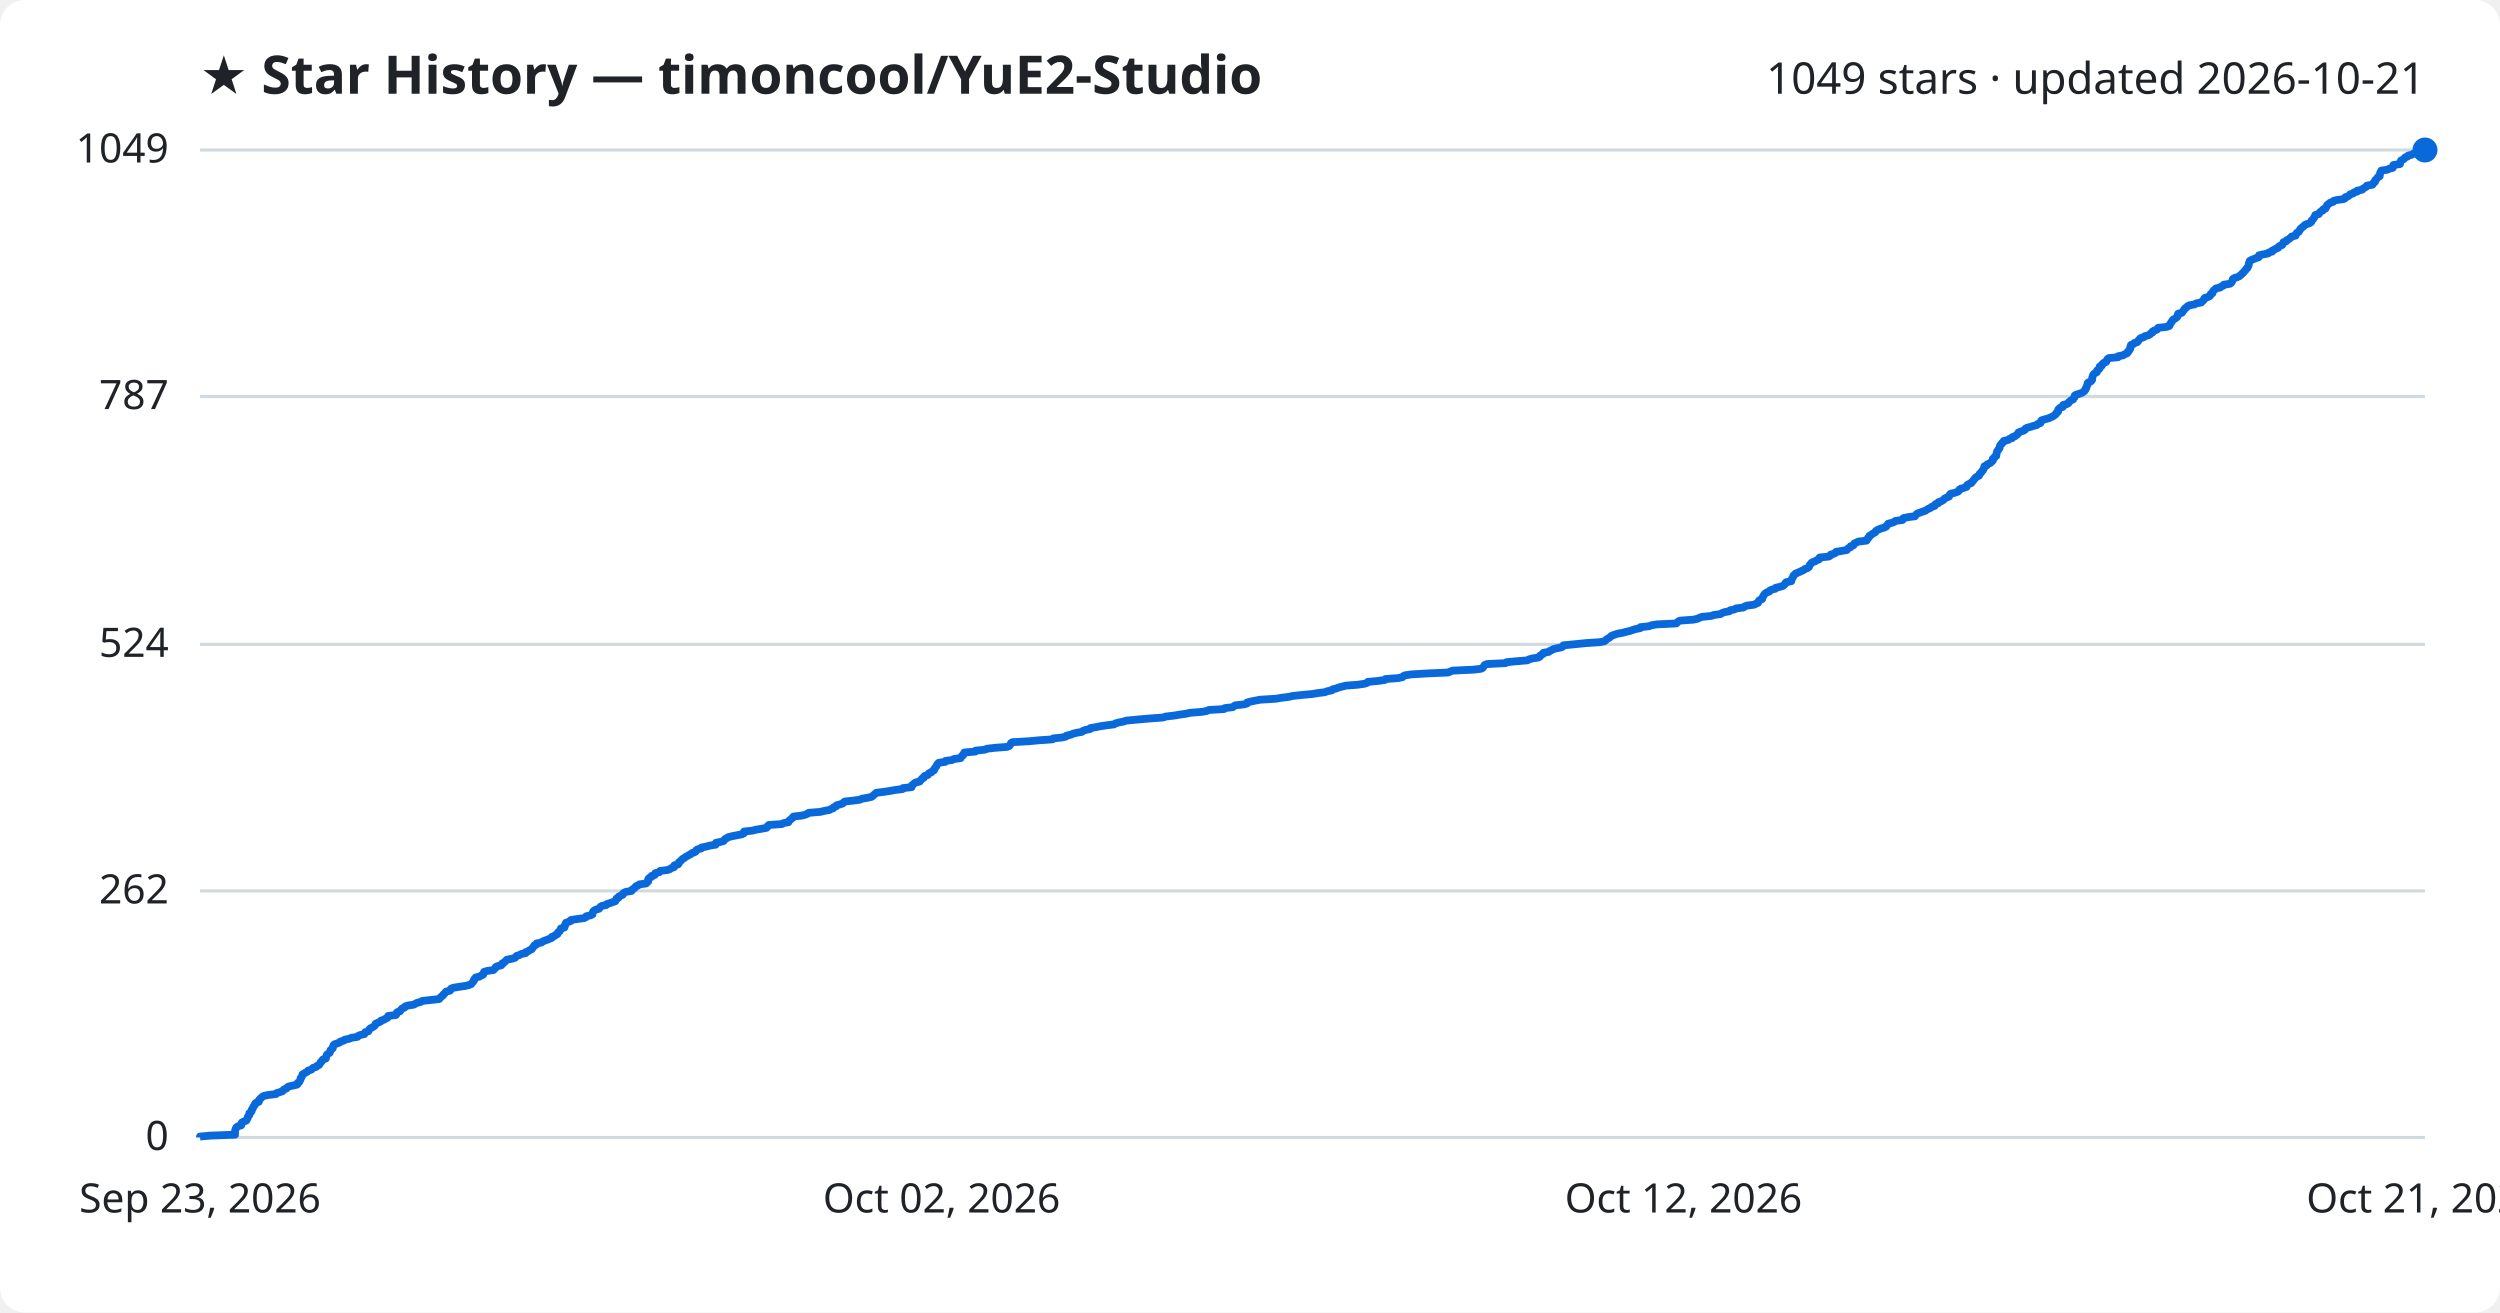
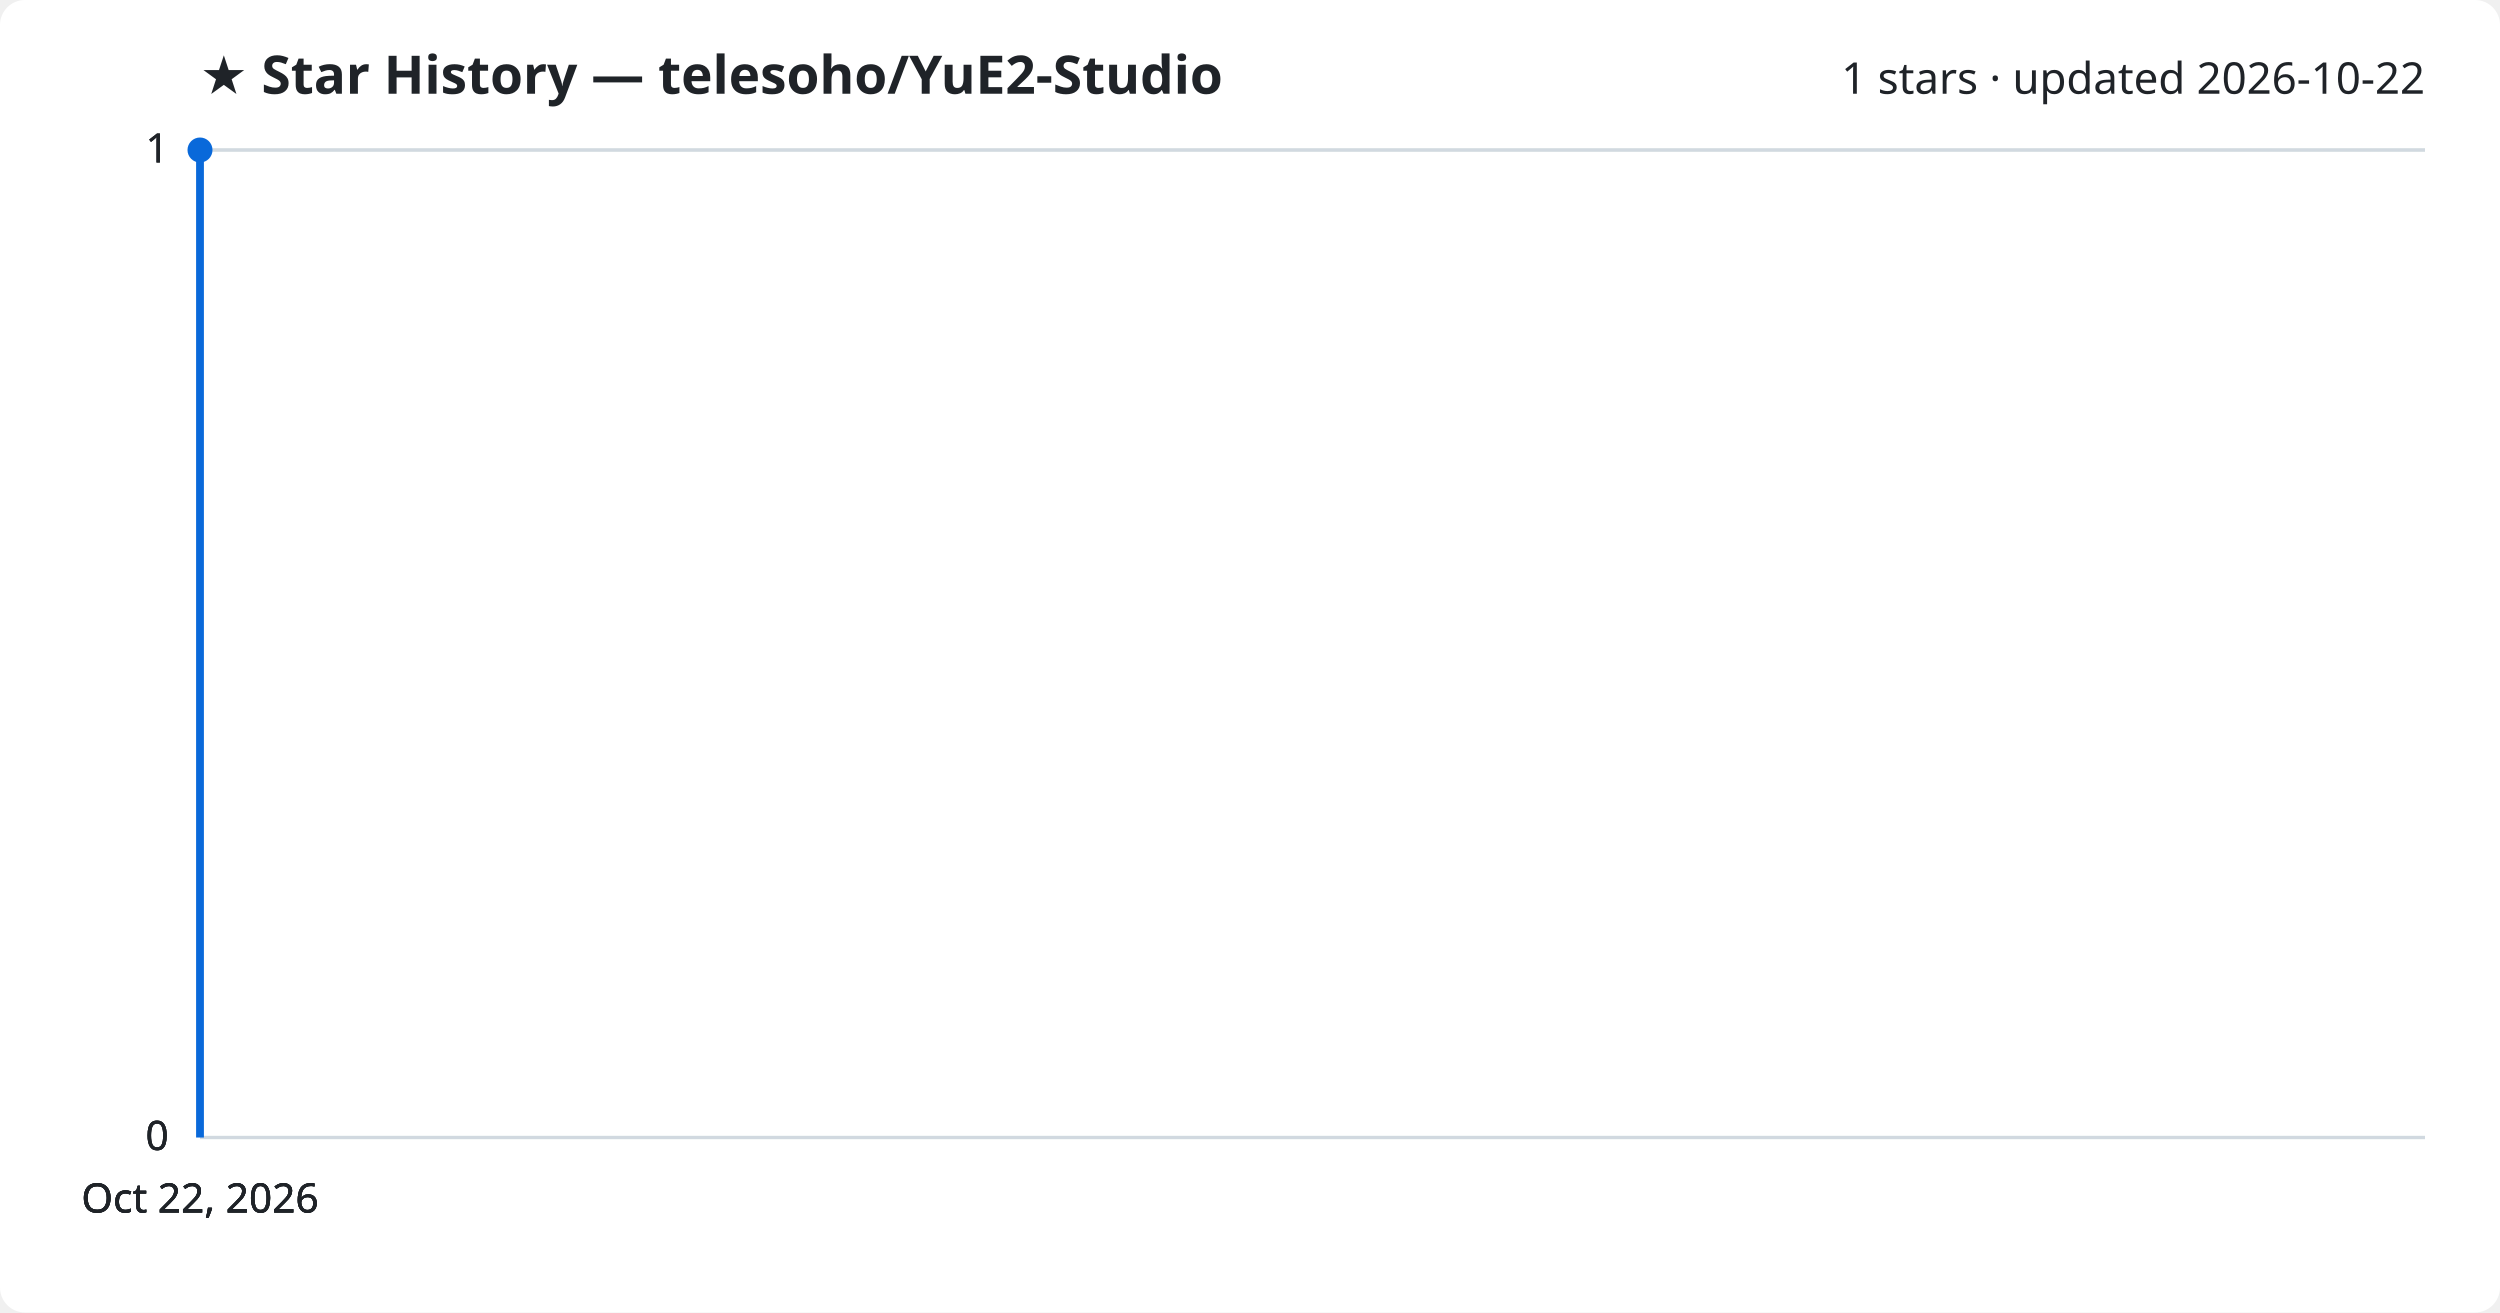
<svg xmlns="http://www.w3.org/2000/svg" viewBox="0 0 800 420" font-family="Segoe UI, sans-serif">
  <rect width="800" height="420" fill="#ffffff" rx="8" />
-   <text x="64" y="30" fill="#1f2328" font-size="17" font-weight="700">★ Star History — timoncool/YuE2-Studio</text>
-   <text x="776" y="30" fill="#1f2328" font-size="14" text-anchor="end">1049 stars · updated 2026-10-21</text>
+   <text x="64" y="30" fill="#1f2328" font-size="17" font-weight="700">★ Star History — telesoho/YuE2-Studio</text>
+   <text x="776" y="30" fill="#1f2328" font-size="14" text-anchor="end">1 stars · updated 2026-10-22</text>
  <line x1="64" y1="364.0" x2="776" y2="364.0" stroke="#d1d9e0" stroke-width="1" />
  <text x="54" y="368.0" fill="#1f2328" font-size="13" text-anchor="end">0</text>
-   <line x1="64" y1="285.1" x2="776" y2="285.1" stroke="#d1d9e0" stroke-width="1" />
-   <text x="54" y="289.1" fill="#1f2328" font-size="13" text-anchor="end">262</text>
-   <line x1="64" y1="206.2" x2="776" y2="206.2" stroke="#d1d9e0" stroke-width="1" />
-   <text x="54" y="210.2" fill="#1f2328" font-size="13" text-anchor="end">524</text>
-   <line x1="64" y1="126.9" x2="776" y2="126.9" stroke="#d1d9e0" stroke-width="1" />
-   <text x="54" y="130.9" fill="#1f2328" font-size="13" text-anchor="end">787</text>
+   <line x1="64" y1="364.0" x2="776" y2="364.0" stroke="#d1d9e0" stroke-width="1" />
+   <text x="54" y="368.0" fill="#1f2328" font-size="13" text-anchor="end">0</text>
+   <line x1="64" y1="364.0" x2="776" y2="364.0" stroke="#d1d9e0" stroke-width="1" />
+   <text x="54" y="368.0" fill="#1f2328" font-size="13" text-anchor="end">0</text>
  <line x1="64" y1="48.0" x2="776" y2="48.0" stroke="#d1d9e0" stroke-width="1" />
-   <text x="54" y="52.0" fill="#1f2328" font-size="13" text-anchor="end">1049</text>
-   <path d="M64.0,364.0 L64.0,363.7 L67.2,363.4 L75.2,363.1 L75.2,362.8 L75.2,362.5 L75.2,362.2 L75.2,361.9 L75.3,361.6 L75.4,361.3 L75.5,361.0 L75.7,360.7 L76.2,360.4 L77.2,360.1 L77.3,359.8 L77.3,359.5 L77.4,359.2 L78.0,358.9 L78.8,358.6 L79.0,358.3 L79.1,358.0 L79.3,357.7 L79.3,357.4 L79.5,357.1 L79.8,356.8 L79.8,356.5 L79.8,356.2 L80.3,355.9 L80.5,355.6 L80.6,355.3 L80.6,355.0 L80.9,354.7 L81.0,354.4 L81.1,354.1 L81.4,353.8 L81.6,353.5 L81.6,353.2 L81.9,352.9 L82.8,352.6 L82.9,352.3 L82.9,352.0 L83.3,351.6 L83.6,351.3 L83.9,351.0 L84.4,350.7 L85.8,350.4 L88.3,350.1 L88.5,349.8 L89.5,349.5 L90.4,349.2 L90.6,348.9 L90.9,348.6 L91.7,348.3 L91.9,348.0 L92.3,347.7 L93.6,347.4 L95.0,347.1 L95.3,346.8 L95.3,346.5 L95.8,346.2 L95.9,345.9 L96.1,345.6 L96.2,345.3 L96.2,345.0 L96.5,344.7 L96.6,344.4 L96.8,344.1 L96.8,343.8 L97.4,343.5 L97.8,343.2 L98.4,342.9 L98.6,342.6 L99.6,342.3 L99.9,342.0 L100.2,341.7 L101.2,341.4 L101.4,341.1 L102.1,340.8 L102.3,340.5 L102.5,340.2 L102.6,339.9 L103.0,339.6 L103.1,339.3 L103.4,339.0 L104.3,338.7 L104.3,338.4 L104.4,338.1 L104.5,337.8 L104.6,337.5 L105.0,337.2 L105.5,336.9 L105.6,336.6 L105.7,336.3 L105.8,336.0 L106.2,335.7 L106.5,335.4 L106.5,335.1 L106.6,334.8 L106.7,334.5 L107.0,334.2 L107.9,333.9 L108.7,333.6 L108.9,333.3 L110.0,333.0 L110.3,332.7 L111.8,332.4 L112.4,332.1 L114.4,331.8 L114.6,331.5 L115.3,331.2 L116.6,330.9 L116.8,330.6 L116.9,330.3 L117.9,330.0 L118.0,329.7 L118.2,329.4 L118.5,329.1 L119.0,328.8 L119.6,328.5 L119.9,328.2 L120.1,327.9 L120.2,327.6 L121.1,327.2 L121.8,326.9 L121.9,326.6 L122.9,326.3 L123.3,326.0 L124.0,325.7 L124.2,325.4 L124.2,325.1 L126.7,324.8 L126.9,324.5 L126.9,324.2 L127.1,323.9 L128.0,323.6 L128.2,323.3 L128.4,323.0 L128.7,322.7 L129.5,322.4 L129.6,322.1 L130.4,321.8 L132.4,321.5 L132.9,321.2 L133.5,320.9 L134.7,320.6 L135.1,320.3 L137.8,320.0 L140.5,319.7 L140.8,319.4 L141.0,319.1 L141.4,318.8 L141.8,318.5 L141.9,318.2 L142.3,317.9 L142.5,317.6 L142.8,317.3 L144.0,317.0 L144.2,316.7 L144.3,316.4 L145.0,316.1 L146.8,315.8 L148.9,315.5 L150.1,315.2 L150.8,314.9 L151.0,314.6 L151.3,314.3 L151.5,314.0 L151.7,313.7 L151.7,313.4 L152.1,313.1 L152.2,312.8 L153.5,312.5 L153.9,312.2 L154.6,311.9 L154.7,311.6 L154.8,311.3 L154.9,311.0 L155.9,310.7 L157.9,310.4 L158.2,310.1 L158.5,309.8 L158.6,309.5 L159.1,309.2 L160.4,308.9 L160.7,308.6 L160.7,308.3 L161.3,308.0 L161.6,307.7 L161.9,307.4 L162.2,307.1 L163.8,306.8 L164.8,306.5 L165.1,306.2 L165.3,305.9 L166.3,305.6 L166.7,305.3 L168.2,305.0 L168.2,304.7 L169.0,304.4 L169.4,304.1 L170.1,303.8 L170.3,303.5 L170.6,303.1 L170.9,302.8 L171.0,302.5 L171.7,302.2 L171.7,301.9 L173.3,301.6 L173.6,301.3 L174.3,301.0 L175.2,300.7 L175.9,300.4 L176.6,300.1 L176.6,299.8 L177.5,299.5 L177.7,299.2 L178.4,298.9 L178.5,298.6 L178.6,298.3 L179.1,298.0 L179.2,297.7 L179.5,297.4 L179.5,297.1 L180.6,296.8 L180.7,296.5 L180.8,296.2 L180.8,295.9 L181.1,295.6 L181.1,295.3 L181.9,295.0 L182.7,294.7 L182.7,294.4 L184.6,294.1 L186.9,293.8 L187.5,293.5 L187.6,293.2 L189.0,292.9 L189.6,292.6 L189.6,292.3 L189.7,292.0 L189.8,291.7 L190.1,291.4 L190.6,291.1 L191.7,290.8 L191.9,290.5 L192.1,290.2 L192.6,289.9 L194.0,289.6 L194.2,289.3 L195.2,289.0 L196.0,288.7 L196.9,288.4 L197.0,288.1 L197.3,287.8 L197.3,287.5 L198.0,287.2 L198.0,286.9 L198.7,286.6 L199.3,286.3 L199.3,286.0 L199.6,285.7 L200.3,285.4 L202.1,285.1 L202.1,284.8 L202.6,284.5 L203.0,284.2 L203.3,283.9 L203.5,283.6 L204.3,283.3 L204.6,283.0 L206.8,282.7 L206.9,282.4 L207.4,282.1 L207.4,281.8 L207.4,281.5 L207.5,281.2 L207.8,280.9 L208.5,280.6 L208.5,280.3 L209.5,280.0 L209.6,279.7 L209.7,279.4 L211.0,279.1 L211.2,278.7 L213.6,278.4 L214.4,278.1 L214.8,277.8 L215.7,277.5 L215.7,277.2 L215.8,276.9 L217.0,276.6 L217.2,276.3 L217.2,276.0 L217.6,275.7 L217.9,275.4 L218.2,275.1 L218.5,274.8 L219.1,274.5 L219.4,274.2 L220.0,273.9 L220.5,273.6 L221.1,273.3 L221.4,273.0 L222.3,272.7 L222.7,272.4 L222.8,272.1 L223.2,271.8 L224.4,271.5 L224.5,271.2 L226.0,270.9 L227.1,270.6 L229.0,270.3 L229.1,270.0 L229.1,269.7 L230.6,269.4 L231.6,269.1 L231.8,268.8 L232.0,268.5 L232.6,268.2 L233.0,267.9 L234.2,267.6 L235.7,267.3 L237.3,267.0 L238.0,266.7 L238.0,266.4 L238.1,266.1 L240.8,265.8 L241.9,265.5 L243.7,265.2 L245.3,264.9 L245.6,264.6 L245.7,264.3 L246.0,264.0 L250.2,263.7 L250.7,263.4 L252.3,263.1 L252.4,262.8 L252.6,262.5 L253.1,262.2 L253.3,261.9 L253.8,261.6 L253.9,261.3 L256.5,261.0 L257.7,260.7 L258.4,260.4 L258.8,260.1 L262.5,259.8 L263.7,259.5 L265.4,259.2 L265.9,258.9 L266.7,258.6 L266.8,258.3 L267.6,258.0 L267.7,257.7 L268.8,257.4 L269.7,257.1 L269.9,256.8 L270.3,256.5 L273.0,256.2 L275.2,255.9 L275.8,255.6 L277.5,255.3 L278.9,255.0 L279.3,254.7 L279.7,254.3 L280.1,254.0 L280.4,253.7 L282.8,253.4 L284.8,253.1 L286.4,252.8 L288.8,252.5 L288.9,252.2 L291.7,251.9 L291.8,251.6 L291.8,251.3 L292.3,251.0 L292.5,250.7 L293.0,250.4 L294.3,250.1 L294.5,249.8 L294.8,249.5 L295.0,249.2 L295.6,248.9 L295.6,248.6 L295.9,248.3 L296.9,248.0 L297.1,247.7 L297.3,247.4 L298.1,247.1 L298.3,246.8 L298.9,246.5 L298.9,246.2 L299.1,245.9 L299.3,245.6 L299.6,245.3 L299.7,245.0 L299.9,244.7 L300.1,244.4 L300.4,244.1 L302.5,243.8 L302.5,243.5 L304.7,243.2 L305.2,242.9 L307.4,242.6 L307.5,242.3 L307.7,242.0 L308.2,241.7 L308.2,241.4 L308.5,241.1 L308.6,240.8 L312.1,240.5 L312.2,240.2 L315.2,239.9 L315.8,239.6 L318.4,239.3 L322.3,239.0 L323.0,238.7 L323.2,238.4 L323.4,238.1 L323.5,237.8 L324.0,237.5 L329.2,237.2 L332.4,236.9 L336.8,236.6 L337.0,236.3 L339.8,236.0 L341.1,235.7 L341.3,235.4 L342.7,235.1 L343.3,234.8 L344.5,234.5 L346.2,234.2 L346.5,233.9 L347.3,233.6 L348.8,233.3 L348.9,233.0 L350.6,232.7 L352.1,232.4 L354.1,232.1 L356.5,231.8 L356.9,231.5 L358.0,231.2 L359.5,230.9 L360.4,230.6 L364.6,230.2 L368.1,229.9 L372.2,229.6 L373.0,229.3 L375.6,229.0 L377.4,228.7 L379.5,228.4 L380.8,228.1 L384.6,227.8 L386.2,227.5 L386.8,227.2 L391.7,226.9 L391.9,226.6 L394.5,226.3 L394.8,226.0 L395.3,225.7 L398.1,225.4 L399.1,225.1 L399.1,224.8 L400.2,224.5 L401.7,224.2 L403.3,223.9 L408.2,223.6 L410.0,223.3 L412.4,223.0 L413.7,222.7 L416.5,222.4 L419.8,222.1 L421.6,221.8 L424.0,221.5 L424.7,221.2 L426.2,220.9 L426.4,220.6 L427.6,220.3 L428.4,220.0 L429.5,219.7 L430.7,219.4 L434.6,219.1 L436.6,218.8 L437.5,218.5 L437.7,218.2 L440.9,217.9 L443.1,217.6 L443.3,217.3 L447.3,217.0 L448.8,216.7 L449.0,216.4 L449.6,216.1 L451.7,215.8 L456.7,215.5 L463.4,215.2 L464.1,214.9 L464.8,214.6 L471.4,214.3 L474.0,214.0 L474.5,213.7 L474.7,213.4 L474.9,213.1 L475.1,212.8 L475.8,212.5 L481.8,212.2 L482.1,211.9 L485.3,211.6 L488.8,211.3 L489.3,211.0 L490.4,210.7 L492.3,210.4 L492.8,210.1 L492.8,209.8 L493.3,209.5 L493.9,209.2 L493.9,208.9 L495.6,208.6 L495.9,208.3 L496.6,208.0 L497.1,207.7 L498.4,207.4 L499.8,207.1 L500.2,206.8 L500.3,206.5 L503.5,206.2 L507.4,205.8 L511.9,205.5 L513.4,205.2 L513.8,204.9 L514.1,204.6 L514.6,204.3 L515.1,204.0 L515.4,203.7 L515.8,203.4 L516.7,203.1 L517.5,202.8 L519.2,202.5 L520.3,202.2 L521.6,201.9 L522.4,201.6 L523.4,201.3 L524.9,201.0 L524.9,200.7 L527.7,200.4 L528.4,200.1 L530.2,199.8 L536.4,199.5 L536.7,199.2 L537.0,198.9 L537.6,198.6 L541.8,198.3 L543.2,198.0 L543.8,197.7 L544.6,197.4 L547.6,197.1 L548.4,196.8 L550.6,196.5 L551.0,196.2 L551.8,195.9 L553.4,195.6 L553.6,195.3 L555.1,195.0 L555.5,194.7 L557.9,194.4 L558.2,194.1 L559.0,193.8 L561.3,193.5 L561.9,193.2 L562.6,192.9 L562.7,192.6 L562.8,192.3 L563.1,192.0 L563.9,191.7 L563.9,191.4 L564.1,191.1 L564.2,190.8 L564.4,190.5 L564.6,190.2 L564.9,189.9 L565.3,189.6 L566.2,189.3 L566.3,189.0 L566.9,188.7 L568.1,188.4 L568.2,188.1 L569.5,187.8 L570.5,187.5 L570.9,187.2 L571.2,186.9 L571.3,186.6 L571.6,186.3 L573.2,186.0 L573.3,185.7 L573.3,185.4 L573.5,185.1 L573.7,184.8 L573.8,184.5 L573.9,184.2 L574.3,183.9 L574.5,183.6 L575.2,183.3 L575.9,183.0 L576.5,182.7 L577.2,182.4 L577.5,182.1 L578.4,181.8 L578.9,181.4 L579.0,181.1 L579.1,180.8 L579.4,180.5 L579.6,180.2 L580.0,179.9 L580.9,179.6 L581.3,179.3 L582.1,179.0 L582.3,178.7 L582.3,178.4 L585.2,178.1 L585.7,177.8 L585.8,177.5 L586.8,177.2 L587.4,176.9 L587.5,176.6 L589.3,176.3 L591.0,176.0 L591.2,175.7 L591.5,175.4 L592.2,175.1 L592.2,174.8 L593.1,174.5 L593.2,174.2 L593.4,173.9 L594.1,173.6 L594.7,173.3 L597.3,173.0 L597.3,172.7 L597.7,172.4 L597.8,172.1 L598.2,171.8 L598.2,171.5 L598.7,171.2 L599.1,170.9 L599.6,170.6 L600.1,170.3 L600.2,170.0 L600.6,169.7 L601.2,169.4 L602.0,169.1 L603.0,168.8 L603.6,168.5 L603.7,168.2 L604.1,167.9 L604.2,167.6 L605.4,167.3 L606.2,167.0 L606.5,166.7 L608.8,166.4 L608.8,166.1 L609.1,165.8 L610.5,165.5 L612.8,165.2 L613.0,164.9 L613.2,164.6 L613.6,164.3 L614.5,164.0 L615.3,163.7 L616.2,163.4 L616.6,163.1 L617.1,162.8 L617.8,162.5 L618.1,162.2 L619.1,161.9 L619.1,161.6 L619.4,161.3 L620.3,161.0 L620.3,160.7 L621.2,160.4 L621.7,160.1 L622.1,159.8 L622.3,159.5 L623.0,159.2 L623.7,158.9 L623.8,158.6 L623.9,158.3 L624.2,158.0 L625.5,157.7 L626.6,157.3 L626.9,157.0 L627.0,156.7 L627.4,156.4 L628.5,156.1 L629.3,155.8 L629.3,155.5 L629.5,155.2 L630.0,154.9 L630.8,154.6 L630.9,154.3 L631.3,154.0 L631.5,153.7 L631.7,153.4 L632.0,153.1 L632.2,152.8 L632.7,152.5 L633.3,152.2 L633.4,151.9 L633.5,151.6 L633.9,151.3 L634.1,151.0 L634.3,150.7 L634.6,150.4 L634.7,150.1 L634.9,149.8 L635.0,149.5 L635.0,149.2 L635.8,148.9 L635.9,148.6 L636.6,148.3 L637.1,148.0 L637.3,147.7 L637.7,147.4 L637.7,147.1 L637.7,146.8 L638.2,146.5 L638.3,146.2 L638.8,145.9 L638.8,145.6 L638.9,145.3 L638.9,145.0 L639.0,144.7 L639.1,144.4 L639.4,144.1 L639.5,143.8 L639.8,143.5 L639.9,143.2 L639.9,142.9 L640.0,142.6 L640.2,142.3 L640.6,142.0 L640.7,141.7 L641.2,141.4 L641.2,141.1 L642.6,140.8 L642.9,140.5 L643.9,140.2 L643.9,139.9 L644.8,139.6 L645.1,139.3 L645.6,139.0 L645.8,138.7 L645.9,138.4 L646.6,138.1 L647.6,137.8 L648.0,137.5 L648.1,137.2 L648.6,136.9 L649.8,136.6 L650.7,136.3 L651.8,136.0 L652.0,135.7 L652.9,135.4 L653.1,135.1 L653.1,134.8 L653.3,134.5 L654.3,134.2 L655.4,133.9 L656.1,133.6 L656.8,133.3 L657.4,132.9 L657.8,132.6 L657.9,132.3 L658.3,132.0 L658.6,131.7 L658.6,131.4 L658.6,131.1 L658.9,130.8 L659.2,130.5 L660.1,130.2 L660.2,129.9 L660.2,129.6 L661.4,129.3 L661.9,129.0 L662.0,128.7 L662.4,128.4 L662.7,128.1 L663.4,127.8 L663.5,127.5 L663.8,127.2 L663.9,126.9 L663.9,126.6 L664.4,126.3 L665.4,126.0 L666.2,125.7 L666.7,125.4 L667.0,125.1 L667.3,124.8 L667.3,124.5 L667.6,124.2 L667.6,123.9 L667.8,123.6 L667.9,123.3 L668.0,123.0 L668.0,122.7 L668.2,122.4 L669.0,122.1 L669.3,121.8 L669.5,121.5 L669.5,121.2 L669.5,120.9 L669.6,120.6 L669.7,120.3 L669.8,120.0 L670.0,119.7 L670.4,119.4 L671.0,119.1 L671.1,118.8 L671.1,118.5 L671.6,118.2 L671.9,117.9 L671.9,117.6 L671.9,117.3 L672.6,117.0 L672.6,116.7 L672.9,116.4 L673.2,116.1 L674.0,115.8 L674.1,115.5 L674.2,115.2 L674.4,114.9 L674.8,114.6 L677.8,114.3 L677.8,114.0 L679.4,113.7 L679.8,113.4 L680.6,113.1 L680.9,112.8 L680.9,112.5 L681.3,112.2 L681.4,111.9 L681.7,111.6 L681.7,111.3 L681.7,111.0 L681.8,110.7 L681.9,110.4 L682.7,110.1 L682.9,109.8 L683.9,109.5 L684.2,109.2 L684.3,108.9 L684.7,108.5 L685.0,108.2 L686.0,107.9 L686.3,107.6 L687.4,107.3 L688.0,107.0 L688.2,106.7 L688.8,106.4 L688.8,106.1 L689.3,105.8 L690.2,105.5 L690.4,105.2 L690.6,104.9 L693.4,104.6 L694.2,104.3 L694.3,104.0 L694.4,103.7 L694.7,103.4 L694.8,103.1 L695.1,102.8 L695.2,102.5 L695.5,102.2 L696.1,101.9 L696.5,101.6 L696.8,101.3 L696.8,101.0 L696.9,100.7 L697.0,100.4 L698.2,100.1 L698.4,99.8 L698.6,99.5 L698.9,99.2 L699.0,98.9 L699.3,98.6 L699.8,98.3 L700.0,98.0 L700.6,97.7 L702.3,97.4 L702.7,97.1 L704.4,96.8 L704.6,96.5 L705.0,96.2 L705.3,95.9 L705.3,95.6 L705.6,95.3 L706.7,95.0 L707.2,94.7 L707.4,94.4 L707.4,94.1 L708.0,93.8 L708.0,93.5 L708.2,93.2 L708.4,92.9 L708.8,92.6 L709.1,92.3 L710.5,92.0 L710.7,91.7 L711.5,91.4 L711.6,91.1 L713.6,90.8 L714.0,90.5 L714.2,90.2 L714.3,89.9 L714.5,89.6 L714.5,89.3 L714.9,89.0 L715.9,88.7 L716.6,88.4 L716.9,88.1 L717.3,87.8 L717.5,87.5 L717.9,87.2 L718.1,86.9 L718.4,86.6 L718.7,86.3 L718.8,86.0 L719.2,85.7 L719.3,85.4 L719.5,85.1 L719.6,84.8 L719.6,84.4 L719.7,84.1 L719.9,83.8 L719.9,83.5 L720.4,83.2 L721.2,82.9 L721.9,82.6 L722.8,82.3 L722.8,82.0 L722.9,81.7 L724.2,81.4 L725.8,81.1 L726.0,80.8 L727.1,80.5 L727.1,80.2 L727.8,79.9 L728.2,79.6 L729.0,79.3 L729.1,79.0 L729.5,78.7 L730.3,78.4 L730.5,78.1 L730.6,77.8 L730.7,77.5 L731.6,77.2 L731.7,76.9 L732.3,76.6 L732.7,76.3 L733.1,76.0 L733.3,75.7 L734.6,75.4 L734.6,75.1 L734.8,74.8 L735.0,74.5 L735.6,74.2 L735.7,73.9 L736.0,73.6 L736.1,73.3 L736.4,73.0 L736.8,72.7 L737.2,72.4 L737.4,72.1 L737.9,71.8 L738.9,71.5 L739.4,71.2 L739.7,70.9 L739.7,70.6 L740.0,70.3 L740.3,70.0 L740.5,69.7 L740.6,69.4 L740.8,69.1 L740.9,68.8 L742.0,68.5 L742.2,68.2 L742.4,67.9 L742.8,67.6 L743.4,67.3 L743.4,67.0 L744.2,66.7 L744.2,66.4 L744.5,66.1 L744.6,65.8 L744.8,65.5 L745.3,65.2 L745.6,64.9 L746.6,64.6 L746.7,64.3 L747.8,64.0 L750.0,63.7 L750.5,63.4 L750.5,63.1 L751.4,62.8 L751.8,62.5 L752.0,62.2 L753.0,61.9 L753.2,61.6 L754.3,61.3 L754.3,61.0 L755.9,60.7 L756.1,60.4 L756.8,60.0 L757.3,59.7 L757.4,59.4 L759.2,59.1 L759.4,58.8 L759.5,58.5 L760.0,58.2 L760.0,57.9 L760.1,57.6 L760.5,57.3 L760.7,57.0 L760.9,56.7 L761.5,56.4 L761.5,56.1 L761.6,55.8 L761.6,55.5 L761.7,55.2 L762.0,54.9 L762.0,54.6 L764.0,54.3 L764.5,54.0 L765.7,53.7 L765.8,53.4 L765.8,53.1 L765.9,52.8 L768.0,52.5 L768.0,52.2 L768.1,51.9 L768.2,51.6 L768.4,51.3 L769.1,51.0 L769.4,50.7 L769.6,50.4 L770.4,50.1 L770.6,49.8 L771.8,49.5 L772.2,49.2 L774.8,48.9 L775.3,48.6 L775.9,48.3 L776.0,48.0 L776.0,48.0" fill="none" stroke="#0969da" stroke-width="2.5" stroke-linejoin="round" />
-   <circle cx="776.0" cy="48.0" r="4" fill="#0969da" />
-   <text x="64.0" y="388" fill="#1f2328" font-size="13" text-anchor="middle">Sep 23, 2026</text>
-   <text x="301.3" y="388" fill="#1f2328" font-size="13" text-anchor="middle">Oct 02, 2026</text>
-   <text x="538.7" y="388" fill="#1f2328" font-size="13" text-anchor="middle">Oct 12, 2026</text>
-   <text x="776.0" y="388" fill="#1f2328" font-size="13" text-anchor="middle">Oct 21, 2026</text>
+   <text x="54" y="52.0" fill="#1f2328" font-size="13" text-anchor="end">1</text>
+   <line x1="64" y1="48.0" x2="776" y2="48.0" stroke="#d1d9e0" stroke-width="1" />
+   <text x="54" y="52.0" fill="#1f2328" font-size="13" text-anchor="end">1</text>
+   <path d="M64.0,364.0 L64.0,48.0 L64.0,48.0" fill="none" stroke="#0969da" stroke-width="2.5" stroke-linejoin="round" />
+   <circle cx="64.0" cy="48.0" r="4" fill="#0969da" />
+   <text x="64.0" y="388" fill="#1f2328" font-size="13" text-anchor="middle">Oct 22, 2026</text>
+   <text x="64.0" y="388" fill="#1f2328" font-size="13" text-anchor="middle">Oct 22, 2026</text>
+   <text x="64.0" y="388" fill="#1f2328" font-size="13" text-anchor="middle">Oct 22, 2026</text>
+   <text x="64.0" y="388" fill="#1f2328" font-size="13" text-anchor="middle">Oct 22, 2026</text>
</svg>
